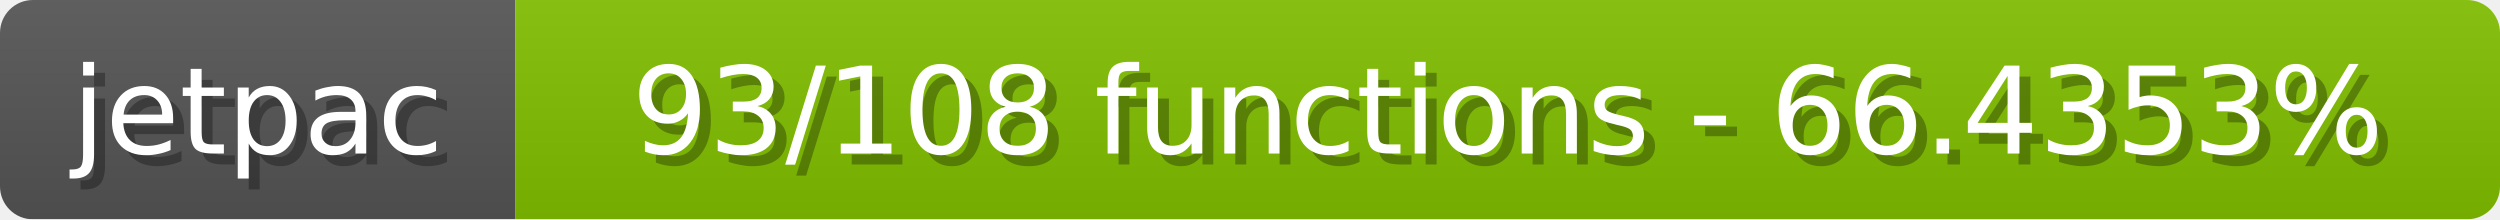
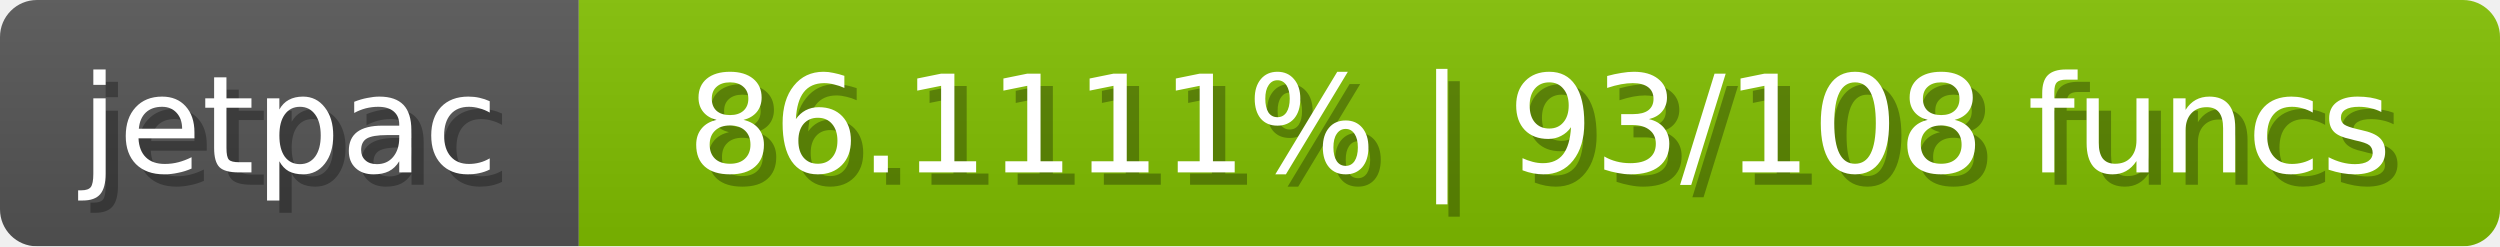
- <svg xmlns="http://www.w3.org/2000/svg" width="228" height="20">
+ <svg xmlns="http://www.w3.org/2000/svg" width="203" height="20">
  <linearGradient id="b" x2="0" y2="100%">
    <stop offset="0" stop-color="#bbb" stop-opacity=".1" />
    <stop offset="1" stop-opacity=".1" />
  </linearGradient>
  <mask id="anybadge_1">
-     <rect width="228" height="20" rx="3" fill="#fff" />
+     <rect width="203" height="20" rx="3" fill="#fff" />
  </mask>
  <g mask="url(#anybadge_1)">
    <path fill="#555" d="M0 0h47v20H0z" />
-     <path fill="#81c000" d="M47 0h181v20H47z" />
-     <path fill="url(#b)" d="M0 0h228v20H0z" />
+     <path fill="#81c000" d="M47 0h156v20H47z" />
+     <path fill="url(#b)" d="M0 0h203v20H0z" />
  </g>
  <g fill="#fff" text-anchor="middle" font-family="DejaVu Sans,Verdana,Geneva,sans-serif" font-size="11">
    <text x="24.5" y="15" fill="#010101" fill-opacity=".3">jetpac</text>
    <text x="23.5" y="14">jetpac</text>
  </g>
  <g fill="#fff" text-anchor="middle" font-family="DejaVu Sans,Verdana,Geneva,sans-serif" font-size="11">
-     <text x="138.5" y="15" fill="#010101" fill-opacity=".3">93/108 functions - 66.4353%</text>
-     <text x="137.5" y="14">93/108 functions - 66.4353%</text>
+     <text x="126.0" y="15" fill="#010101" fill-opacity=".3">86.1111% | 93/108 funcs</text>
+     <text x="125.0" y="14">86.1111% | 93/108 funcs</text>
  </g>
</svg>
